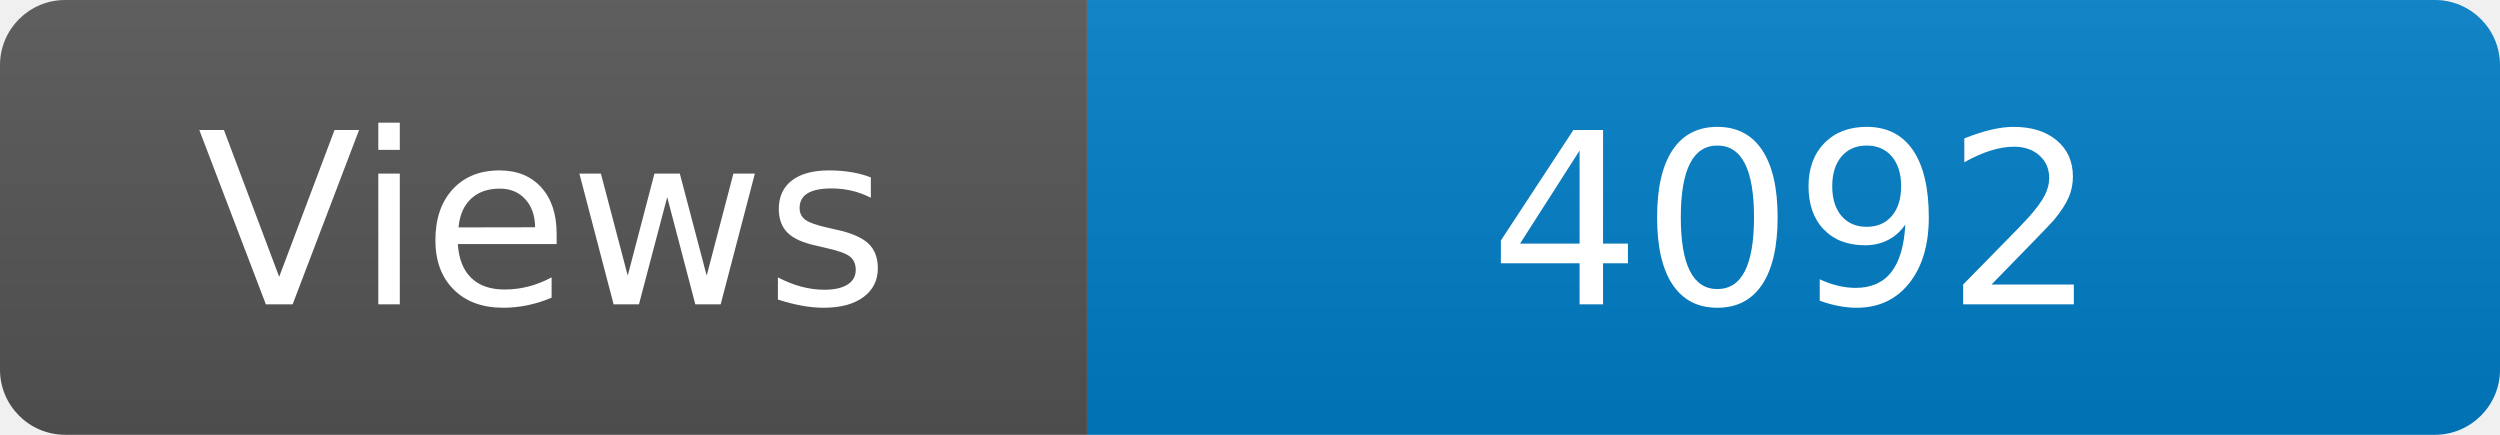
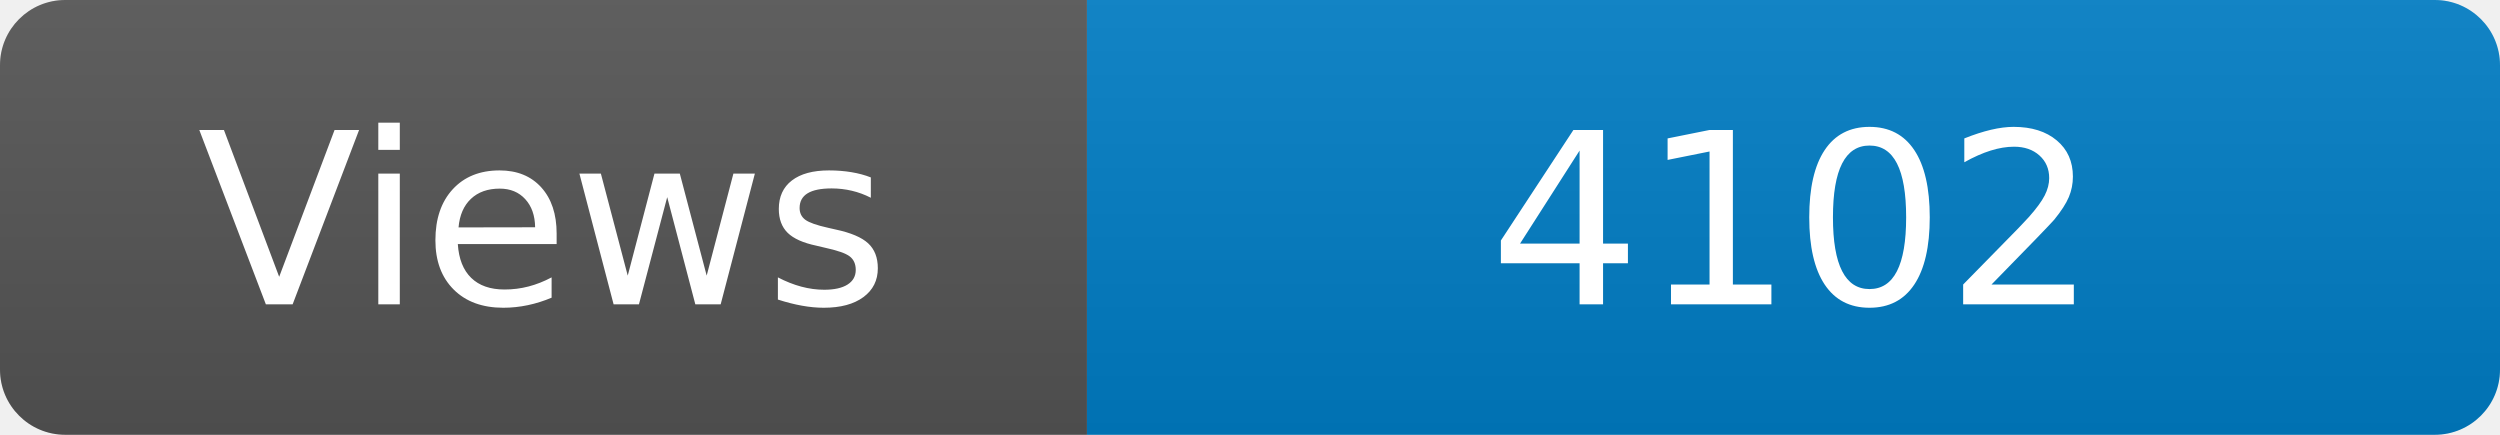
<svg xmlns="http://www.w3.org/2000/svg" width="115" height="20" role="img" aria-label="Maintained?: yes">
  <linearGradient id="s" x2="0" y2="100%">
    <stop offset="0" stop-color="#bbb" stop-opacity=".1" />
    <stop offset="1" stop-opacity=".1" />
  </linearGradient>
  <clipPath id="r">
    <rect width="115" height="20" rx="3" fill="#fff" />
  </clipPath>
  <g clip-path="url(#r)">
    <rect width="50" height="20" fill="#555" />
    <rect x="50" width="160" height="20" fill="#007ec6" />
    <rect width="115" height="20" fill="url(#s)" />
  </g>
  <g fill="#fff" text-anchor="middle" font-family="Verdana,Geneva,DejaVu Sans,sans-serif" font-size="110">
    <text x="250" y="140" transform="scale(.1)" fill="#fff">Views</text>
-     <text x="825" y="140" transform="scale(.1)" fill="#fff">4092</text>
+     <text x="825" y="140" transform="scale(.1)" fill="#fff">4102</text>
  </g>
</svg>
